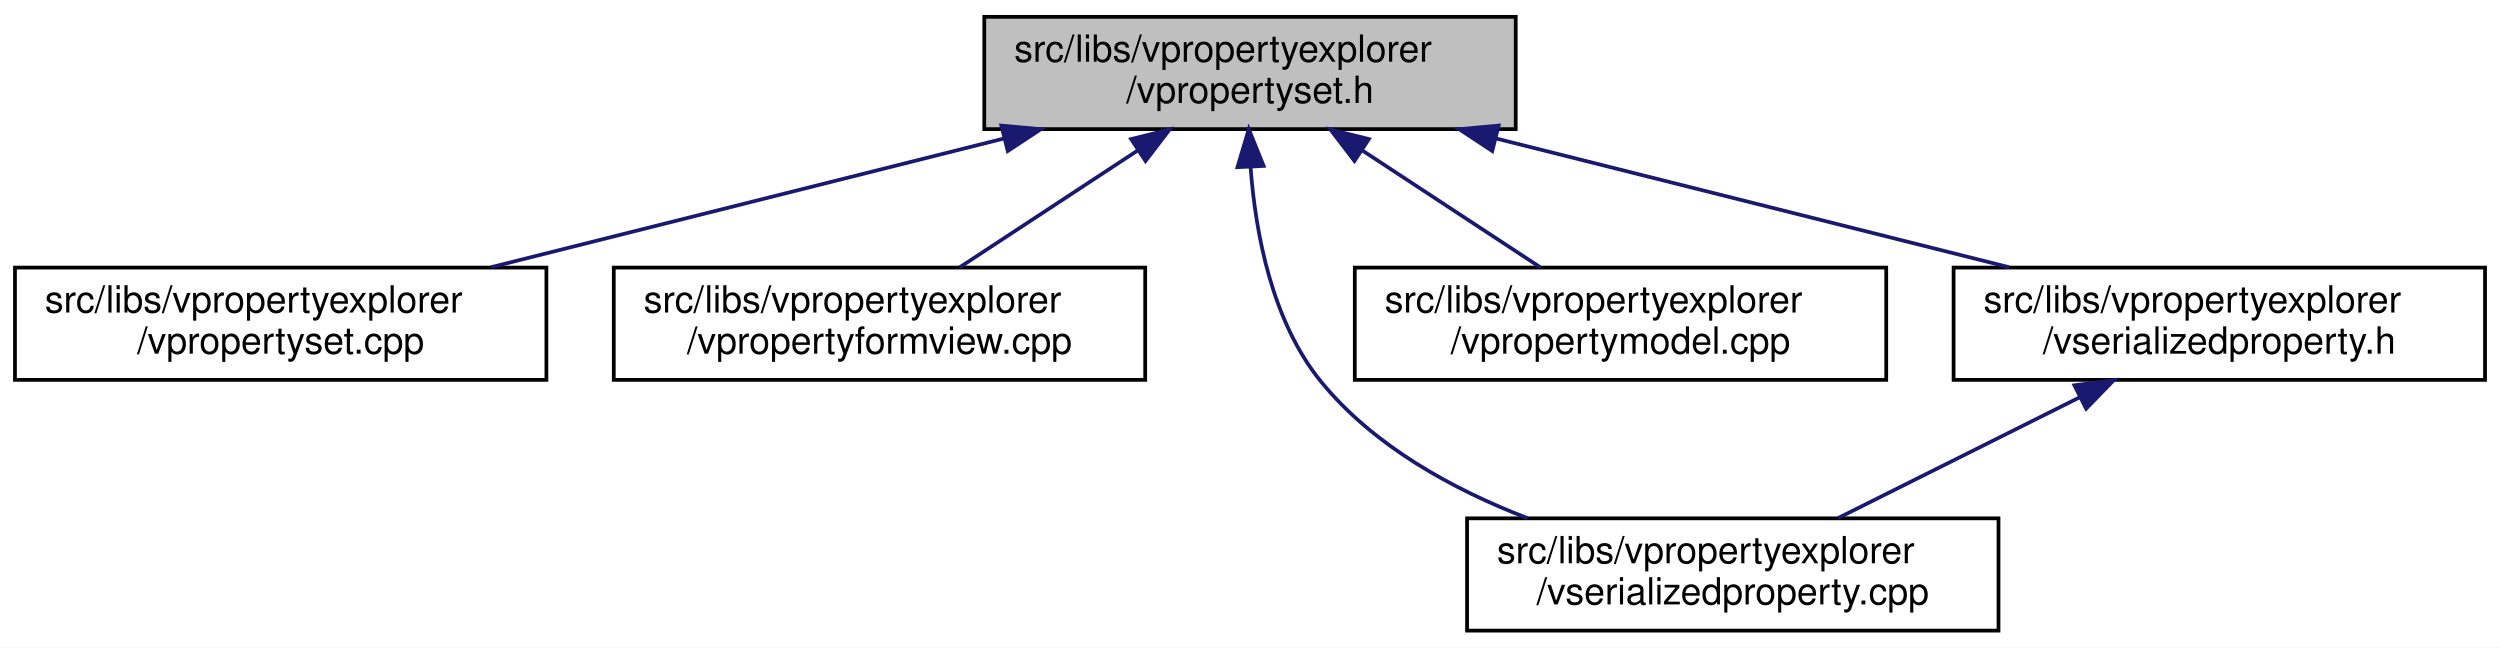
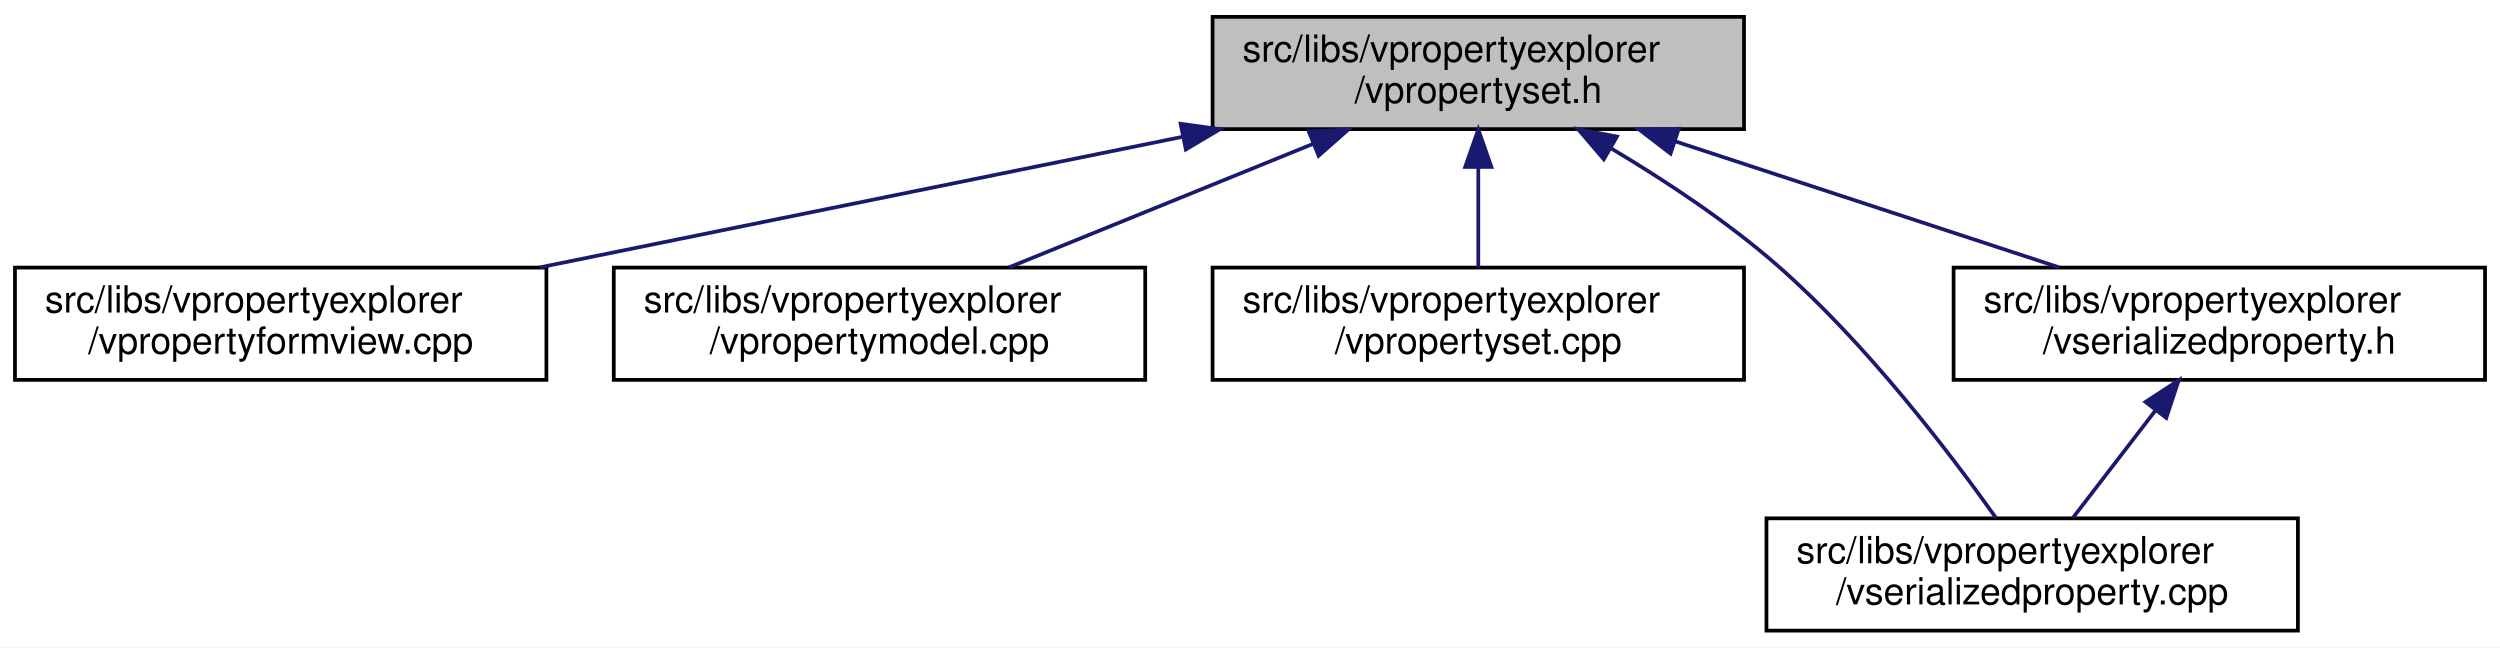
<svg xmlns="http://www.w3.org/2000/svg" xmlns:xlink="http://www.w3.org/1999/xlink" width="668pt" height="173pt" viewBox="0.00 0.00 668.00 173.00">
  <g id="graph0" class="graph" transform="scale(1 1) rotate(0) translate(4 169)">
    <polygon fill="white" stroke="transparent" points="-4,4 -4,-169 664,-169 664,4 -4,4" />
    <g id="node1" class="node">
      <g id="a_node1">
        <a xlink:title=" ">
-           <polygon fill="#bfbfbf" stroke="black" points="259,-134.5 259,-164.5 401,-164.5 401,-134.5 259,-134.5" />
-           <text text-anchor="start" x="267" y="-152.5" font-family="Helvetica,sans-Serif" font-size="10.00">src/libs/vpropertyexplorer</text>
-           <text text-anchor="middle" x="330" y="-141.5" font-family="Helvetica,sans-Serif" font-size="10.00">/vpropertyset.h</text>
+           <polygon fill="#bfbfbf" stroke="black" points="320,-134.5 320,-164.5 462,-164.5 462,-134.5 320,-134.5" />
+           <text text-anchor="start" x="328" y="-152.5" font-family="Helvetica,sans-Serif" font-size="10.00">src/libs/vpropertyexplorer</text>
+           <text text-anchor="middle" x="391" y="-141.5" font-family="Helvetica,sans-Serif" font-size="10.00">/vpropertyset.h</text>
        </a>
      </g>
    </g>
    <g id="node2" class="node">
      <g id="a_node2">
-         <a xlink:href="../../db/d94/vpropertyset_8cpp.html" target="_top" xlink:title=" ">
+         <a xlink:href="../../dd/d2e/vpropertyformview_8cpp.html" target="_top" xlink:title=" ">
          <polygon fill="white" stroke="black" points="0,-67.5 0,-97.5 142,-97.5 142,-67.5 0,-67.5" />
          <text text-anchor="start" x="8" y="-85.5" font-family="Helvetica,sans-Serif" font-size="10.00">src/libs/vpropertyexplorer</text>
-           <text text-anchor="middle" x="71" y="-74.5" font-family="Helvetica,sans-Serif" font-size="10.00">/vpropertyset.cpp</text>
+           <text text-anchor="middle" x="71" y="-74.5" font-family="Helvetica,sans-Serif" font-size="10.00">/vpropertyformview.cpp</text>
        </a>
      </g>
    </g>
    <g id="edge1" class="edge">
-       <path fill="none" stroke="midnightblue" d="M264.19,-131.98C221.89,-121.37 167.51,-107.72 127.23,-97.61" />
-       <polygon fill="midnightblue" stroke="midnightblue" points="263.57,-135.44 274.12,-134.48 265.27,-128.65 263.57,-135.44" />
+       <path fill="none" stroke="midnightblue" d="M311.98,-132.45C259.3,-121.75 190.72,-107.82 140.19,-97.55" />
+       <polygon fill="midnightblue" stroke="midnightblue" points="311.46,-135.92 321.96,-134.48 312.86,-129.06 311.46,-135.92" />
    </g>
    <g id="node3" class="node">
      <g id="a_node3">
-         <a xlink:href="../../dd/d2e/vpropertyformview_8cpp.html" target="_top" xlink:title=" ">
+         <a xlink:href="../../de/d84/vpropertymodel_8cpp.html" target="_top" xlink:title=" ">
          <polygon fill="white" stroke="black" points="160,-67.5 160,-97.5 302,-97.5 302,-67.5 160,-67.5" />
          <text text-anchor="start" x="168" y="-85.5" font-family="Helvetica,sans-Serif" font-size="10.00">src/libs/vpropertyexplorer</text>
-           <text text-anchor="middle" x="231" y="-74.5" font-family="Helvetica,sans-Serif" font-size="10.00">/vpropertyformview.cpp</text>
+           <text text-anchor="middle" x="231" y="-74.5" font-family="Helvetica,sans-Serif" font-size="10.00">/vpropertymodel.cpp</text>
        </a>
      </g>
    </g>
    <g id="edge2" class="edge">
-       <path fill="none" stroke="midnightblue" d="M299.89,-128.73C284.58,-118.68 266.31,-106.68 252.44,-97.58" />
-       <polygon fill="midnightblue" stroke="midnightblue" points="298.24,-131.83 308.52,-134.4 302.08,-125.98 298.24,-131.83" />
+       <path fill="none" stroke="midnightblue" d="M346.8,-130.54C321.2,-120.14 289.43,-107.24 265.65,-97.58" />
+       <polygon fill="midnightblue" stroke="midnightblue" points="345.7,-133.87 356.28,-134.4 348.34,-127.39 345.7,-133.87" />
    </g>
    <g id="node4" class="node">
      <g id="a_node4">
-         <a xlink:href="../../d3/db8/vserializedproperty_8cpp.html" target="_top" xlink:title=" ">
-           <polygon fill="white" stroke="black" points="388,-0.5 388,-30.5 530,-30.5 530,-0.5 388,-0.5" />
-           <text text-anchor="start" x="396" y="-18.5" font-family="Helvetica,sans-Serif" font-size="10.00">src/libs/vpropertyexplorer</text>
-           <text text-anchor="middle" x="459" y="-7.5" font-family="Helvetica,sans-Serif" font-size="10.00">/vserializedproperty.cpp</text>
+         <a xlink:href="../../db/d94/vpropertyset_8cpp.html" target="_top" xlink:title=" ">
+           <polygon fill="white" stroke="black" points="320,-67.5 320,-97.5 462,-97.5 462,-67.5 320,-67.5" />
+           <text text-anchor="start" x="328" y="-85.5" font-family="Helvetica,sans-Serif" font-size="10.00">src/libs/vpropertyexplorer</text>
+           <text text-anchor="middle" x="391" y="-74.5" font-family="Helvetica,sans-Serif" font-size="10.00">/vpropertyset.cpp</text>
        </a>
      </g>
    </g>
    <g id="edge3" class="edge">
-       <path fill="none" stroke="midnightblue" d="M330.15,-124.39C331.46,-106.72 335.84,-83.12 349,-67 363.02,-49.83 384.17,-38.23 404.19,-30.53" />
-       <polygon fill="midnightblue" stroke="midnightblue" points="326.65,-124.34 329.68,-134.49 333.64,-124.67 326.65,-124.34" />
+       <path fill="none" stroke="midnightblue" d="M391,-124.11C391,-115.15 391,-105.32 391,-97.58" />
+       <polygon fill="midnightblue" stroke="midnightblue" points="387.5,-124.4 391,-134.4 394.5,-124.4 387.5,-124.4" />
    </g>
    <g id="node5" class="node">
      <g id="a_node5">
-         <a xlink:href="../../de/d84/vpropertymodel_8cpp.html" target="_top" xlink:title=" ">
-           <polygon fill="white" stroke="black" points="358,-67.5 358,-97.5 500,-97.5 500,-67.5 358,-67.5" />
-           <text text-anchor="start" x="366" y="-85.5" font-family="Helvetica,sans-Serif" font-size="10.00">src/libs/vpropertyexplorer</text>
-           <text text-anchor="middle" x="429" y="-74.5" font-family="Helvetica,sans-Serif" font-size="10.00">/vpropertymodel.cpp</text>
+         <a xlink:href="../../d3/db8/vserializedproperty_8cpp.html" target="_top" xlink:title=" ">
+           <polygon fill="white" stroke="black" points="468,-0.5 468,-30.5 610,-30.5 610,-0.5 468,-0.5" />
+           <text text-anchor="start" x="476" y="-18.5" font-family="Helvetica,sans-Serif" font-size="10.00">src/libs/vpropertyexplorer</text>
+           <text text-anchor="middle" x="539" y="-7.5" font-family="Helvetica,sans-Serif" font-size="10.00">/vserializedproperty.cpp</text>
        </a>
      </g>
    </g>
    <g id="edge4" class="edge">
-       <path fill="none" stroke="midnightblue" d="M360.11,-128.73C375.42,-118.68 393.69,-106.68 407.56,-97.58" />
-       <polygon fill="midnightblue" stroke="midnightblue" points="357.92,-125.98 351.48,-134.4 361.76,-131.83 357.92,-125.98" />
+       <path fill="none" stroke="midnightblue" d="M426.39,-129.41C440.93,-120.76 457.49,-109.83 471,-98 494.71,-77.24 517.08,-47.85 529.33,-30.62" />
+       <polygon fill="midnightblue" stroke="midnightblue" points="424.54,-126.44 417.65,-134.49 428.05,-132.5 424.54,-126.44" />
    </g>
    <g id="node6" class="node">
      <g id="a_node6">
        <a xlink:href="../../dc/de3/vserializedproperty_8h.html" target="_top" xlink:title=" ">
          <polygon fill="white" stroke="black" points="518,-67.5 518,-97.5 660,-97.5 660,-67.5 518,-67.5" />
          <text text-anchor="start" x="526" y="-85.5" font-family="Helvetica,sans-Serif" font-size="10.00">src/libs/vpropertyexplorer</text>
          <text text-anchor="middle" x="589" y="-74.5" font-family="Helvetica,sans-Serif" font-size="10.00">/vserializedproperty.h</text>
        </a>
      </g>
    </g>
    <g id="edge5" class="edge">
-       <path fill="none" stroke="midnightblue" d="M395.81,-131.98C438.11,-121.37 492.49,-107.72 532.77,-97.61" />
-       <polygon fill="midnightblue" stroke="midnightblue" points="394.73,-128.65 385.88,-134.48 396.43,-135.44 394.73,-128.65" />
+       <path fill="none" stroke="midnightblue" d="M443.61,-131.23C475.64,-120.71 516.04,-107.45 546.12,-97.58" />
+       <polygon fill="midnightblue" stroke="midnightblue" points="442.37,-127.95 433.96,-134.4 444.56,-134.6 442.37,-127.95" />
    </g>
    <g id="edge6" class="edge">
-       <path fill="none" stroke="midnightblue" d="M551.71,-62.85C531.15,-52.58 506.05,-40.03 487.15,-30.58" />
-       <polygon fill="midnightblue" stroke="midnightblue" points="550.28,-66.05 560.79,-67.4 553.41,-59.79 550.28,-66.05" />
+       <path fill="none" stroke="midnightblue" d="M572.04,-59.45C564.69,-49.9 556.31,-39 549.83,-30.58" />
+       <polygon fill="midnightblue" stroke="midnightblue" points="569.28,-61.6 578.15,-67.4 574.83,-57.34 569.28,-61.6" />
    </g>
  </g>
</svg>
